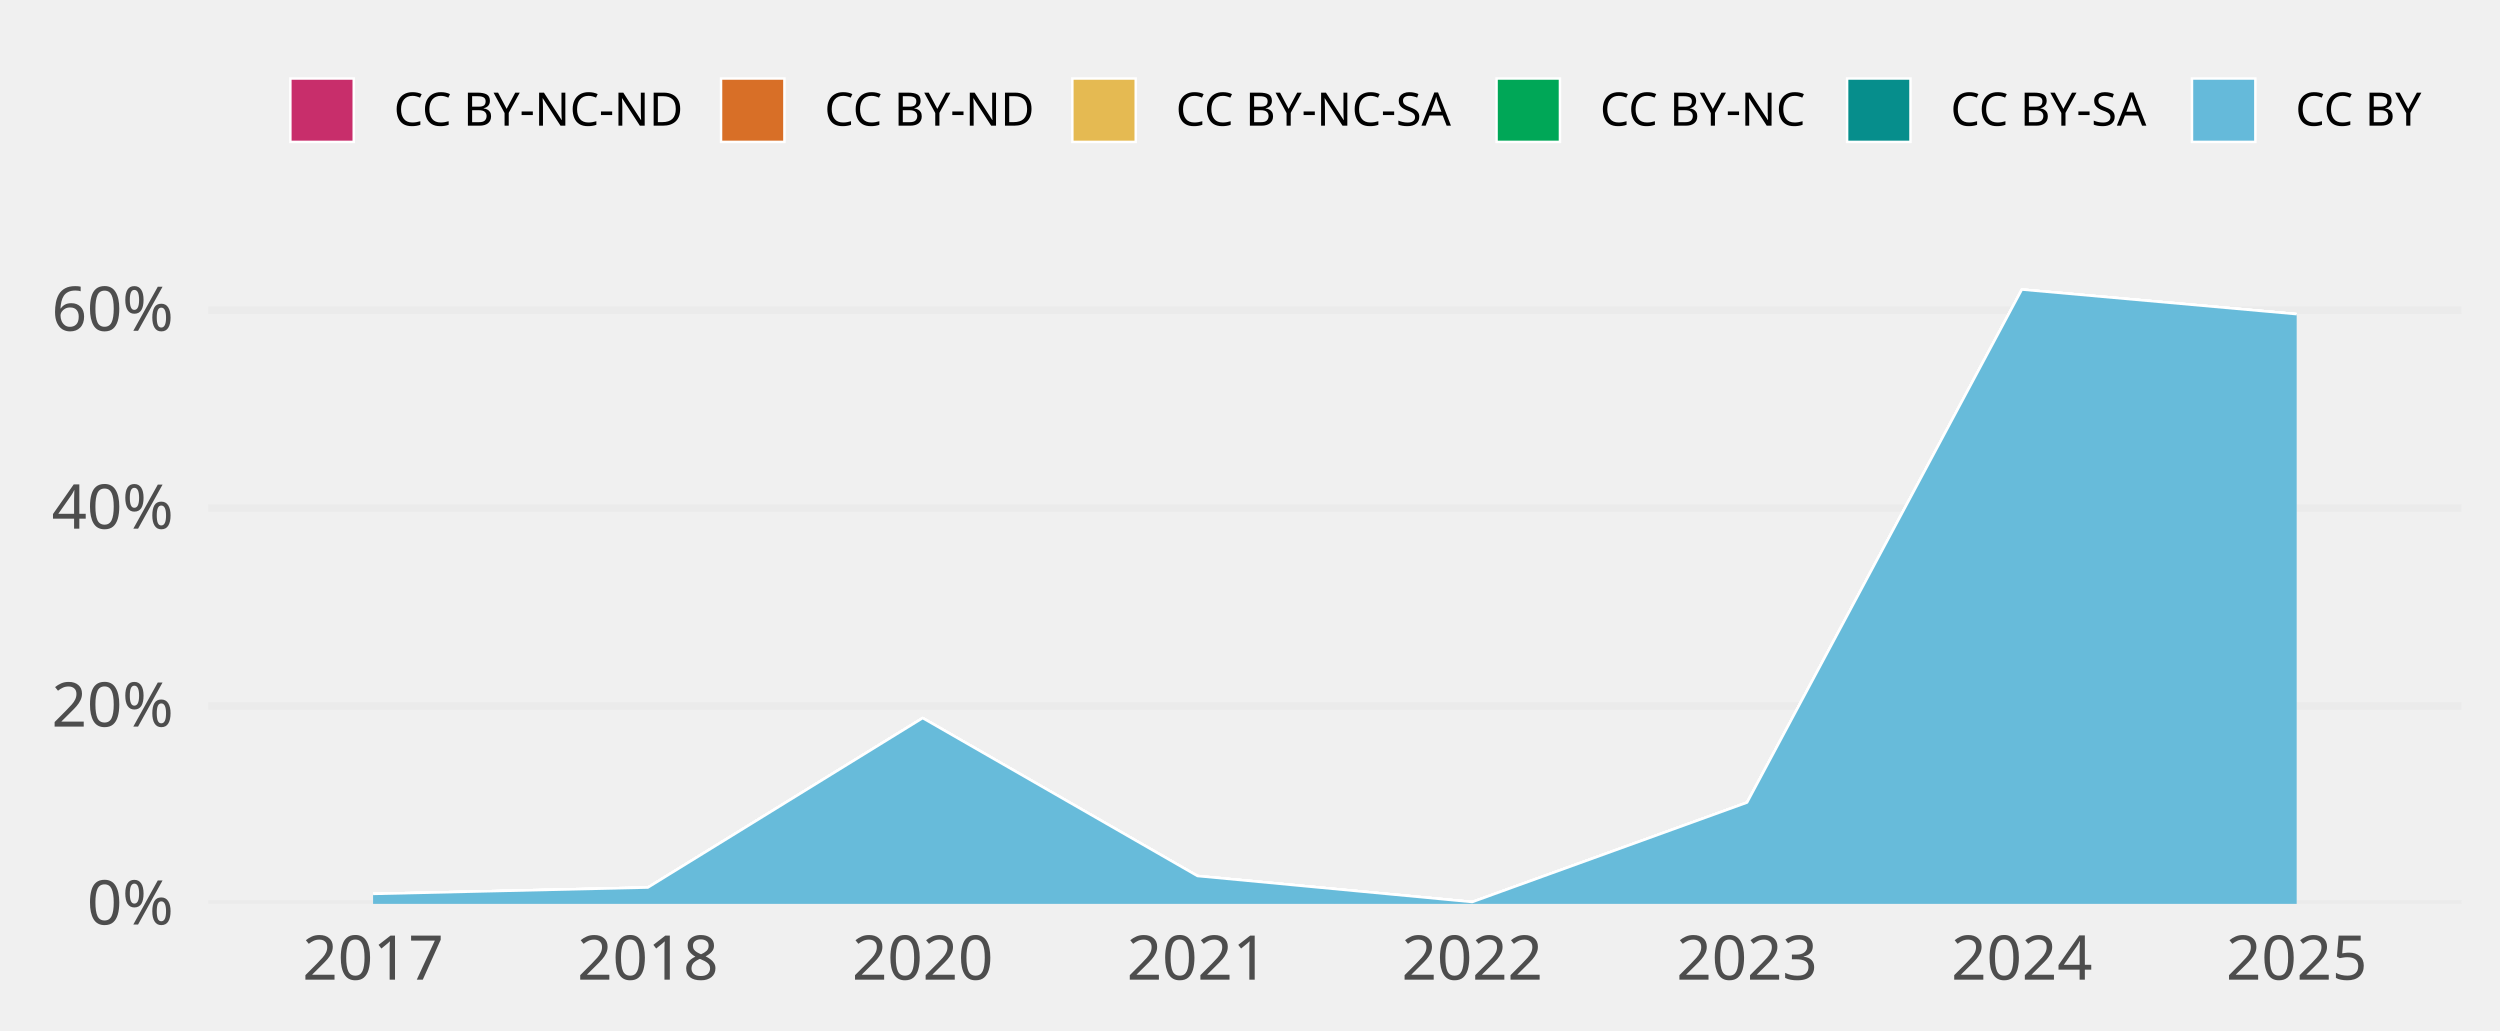
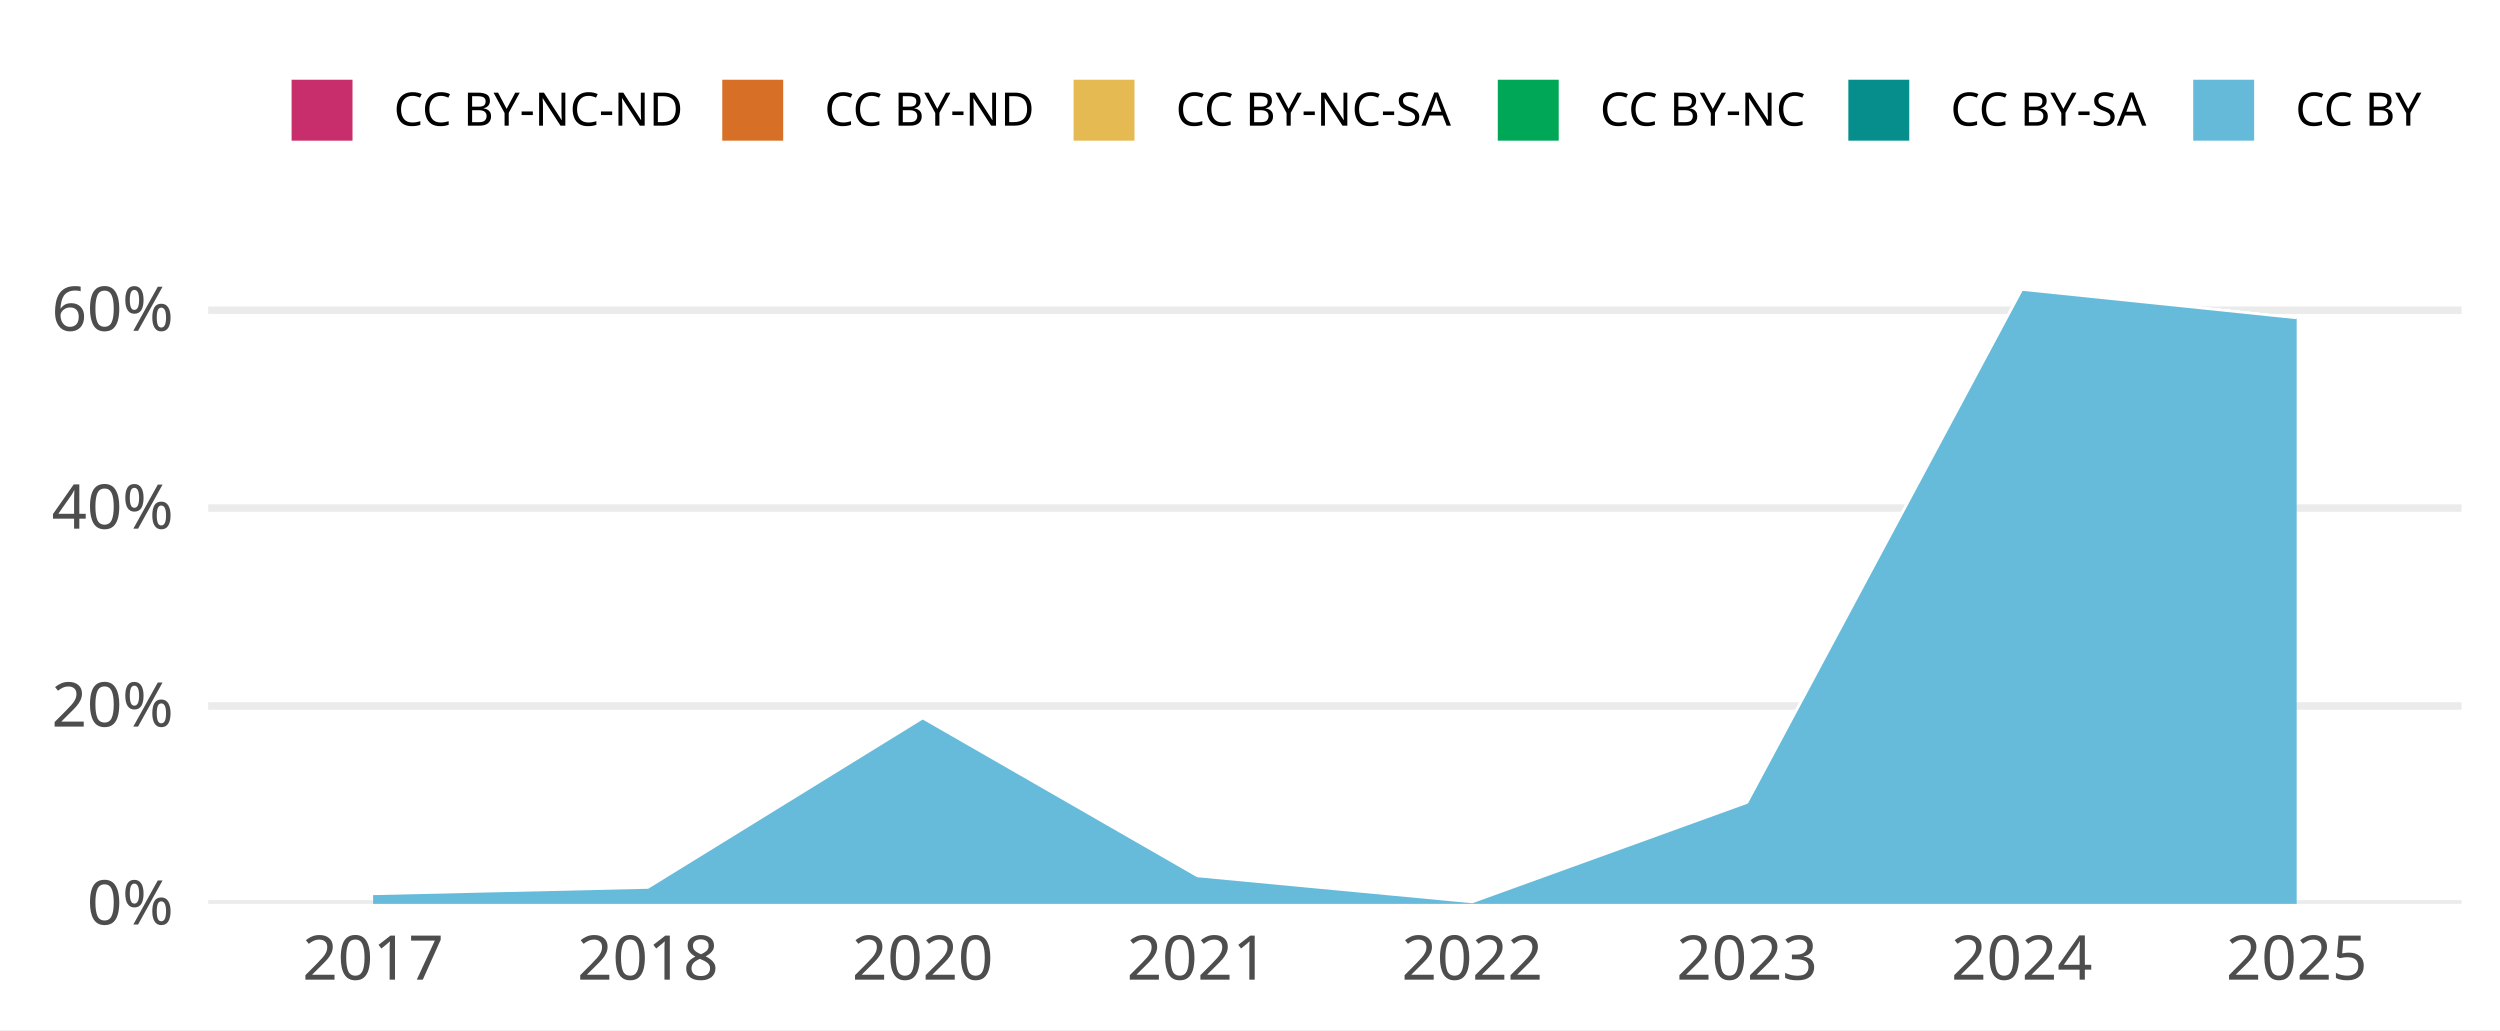
<svg xmlns="http://www.w3.org/2000/svg" width="648.00pt" height="266.98pt" viewBox="0 0 648.00 266.98">
  <g class="svglite">
    <defs>
      <style type="text/css">
    .svglite line, .svglite polyline, .svglite polygon, .svglite path, .svglite rect, .svglite circle {
      fill: none;
      stroke: #000000;
      stroke-linecap: round;
      stroke-linejoin: round;
      stroke-miterlimit: 10.00;
    }
    .svglite text {
      white-space: pre;
    }
    .svglite g.glyphgroup path {
      fill: inherit;
      stroke: none;
    }
  </style>
    </defs>
-     <rect width="100%" height="100%" style="stroke: none; fill: none;" />
+     <rect width="100%" height="100%" style="stroke: none; fill: #FFFFFF;" />
    <defs>
      <clipPath id="cpMC4wMHw2NDguMDB8MC4wMHwyNjYuOTg=">
        <rect x="0.00" y="0.00" width="648.00" height="266.98" />
      </clipPath>
    </defs>
    <g clip-path="url(#cpMC4wMHw2NDguMDB8MC4wMHwyNjYuOTg=)">
- </g>
+       <rect x="0.00" y="0.00" width="648.00" height="266.98" style="stroke-width: 1.94; stroke: none; fill: #FFFFFF;" />
+     </g>
    <defs>
      <clipPath id="cpNTMuOTZ8NjM4LjA0fDY3LjA5fDIzNC4yOA==">
        <rect x="53.96" y="67.09" width="584.08" height="167.19" />
      </clipPath>
    </defs>
    <g clip-path="url(#cpNTMuOTZ8NjM4LjA0fDY3LjA5fDIzNC4yOA==)">
      <polyline points="53.96,234.28 638.04,234.28 " style="stroke-width: 1.94; stroke: #EBEBEB; stroke-linecap: butt;" />
      <polyline points="53.96,182.99 638.04,182.99 " style="stroke-width: 1.94; stroke: #EBEBEB; stroke-linecap: butt;" />
      <polyline points="53.96,131.69 638.04,131.69 " style="stroke-width: 1.94; stroke: #EBEBEB; stroke-linecap: butt;" />
      <polyline points="53.96,80.40 638.04,80.40 " style="stroke-width: 1.94; stroke: #EBEBEB; stroke-linecap: butt;" />
-       <polygon points="96.70,231.70 167.93,230.05 239.16,186.13 310.38,227.06 381.61,233.80 452.84,208.02 524.07,75.05 595.30,81.43 595.30,81.43 524.07,75.05 452.84,208.02 381.61,233.80 310.38,227.06 239.16,186.13 167.93,230.05 96.70,231.70 " style="stroke-width: 0.00; stroke: none; stroke-linecap: butt; fill: #C82E6B;" />
-       <polyline points="96.70,231.70 167.93,230.05 239.16,186.13 310.38,227.06 381.61,233.80 452.84,208.02 524.07,75.05 595.30,81.43 " style="stroke-width: 0.64; stroke: #FFFFFF; stroke-linecap: butt;" />
-       <polygon points="96.70,231.70 167.93,230.05 239.16,186.13 310.38,227.06 381.61,233.80 452.84,208.02 524.07,75.05 595.30,81.43 595.30,81.43 524.07,75.05 452.84,208.02 381.61,233.80 310.38,227.06 239.16,186.13 167.93,230.05 96.70,231.70 " style="stroke-width: 0.00; stroke: none; stroke-linecap: butt; fill: #D86F27;" />
-       <polyline points="96.70,231.70 167.93,230.05 239.16,186.13 310.38,227.06 381.61,233.80 452.84,208.02 524.07,75.05 595.30,81.43 " style="stroke-width: 0.64; stroke: #FFFFFF; stroke-linecap: butt;" />
-       <polygon points="96.70,231.70 167.93,230.05 239.16,186.13 310.38,227.06 381.61,233.80 452.84,208.02 524.07,75.05 595.30,81.43 595.30,81.43 524.07,75.05 452.84,208.02 381.61,233.80 310.38,227.06 239.16,186.13 167.93,230.05 96.70,231.70 " style="stroke-width: 0.00; stroke: none; stroke-linecap: butt; fill: #E5BA52;" />
-       <polyline points="96.70,231.70 167.93,230.05 239.16,186.13 310.38,227.06 381.61,233.80 452.84,208.02 524.07,75.05 595.30,81.43 " style="stroke-width: 0.64; stroke: #FFFFFF; stroke-linecap: butt;" />
-       <polygon points="96.70,231.70 167.93,230.05 239.16,186.13 310.38,227.06 381.61,233.80 452.84,208.02 524.07,75.05 595.30,81.43 595.30,81.43 524.07,75.05 452.84,208.02 381.61,233.80 310.38,227.06 239.16,186.13 167.93,230.05 96.70,231.70 " style="stroke-width: 0.00; stroke: none; stroke-linecap: butt; fill: #00A757;" />
-       <polyline points="96.70,231.70 167.93,230.05 239.16,186.13 310.38,227.06 381.61,233.80 452.84,208.02 524.07,75.05 595.30,81.43 " style="stroke-width: 0.64; stroke: #FFFFFF; stroke-linecap: butt;" />
-       <polygon points="96.70,231.70 167.93,230.05 239.16,186.13 310.38,227.06 381.61,233.80 452.84,208.02 524.07,75.05 595.30,81.43 595.30,81.43 524.07,75.05 452.84,208.02 381.61,233.80 310.38,227.06 239.16,186.13 167.93,230.05 96.70,231.70 " style="stroke-width: 0.00; stroke: none; stroke-linecap: butt; fill: #068E8C;" />
-       <polyline points="96.70,231.70 167.93,230.05 239.16,186.13 310.38,227.06 381.61,233.80 452.84,208.02 524.07,75.05 595.30,81.43 " style="stroke-width: 0.64; stroke: #FFFFFF; stroke-linecap: butt;" />
-       <polygon points="96.70,231.70 167.93,230.05 239.16,186.13 310.38,227.06 381.61,233.80 452.84,208.02 524.07,75.05 595.30,81.43 595.30,234.28 524.07,234.28 452.84,234.28 381.61,234.28 310.38,234.28 239.16,234.28 167.93,234.28 96.70,234.28 " style="stroke-width: 0.00; stroke: none; stroke-linecap: butt; fill: #65BADA;" />
-       <polyline points="96.70,231.70 167.93,230.05 239.16,186.13 310.38,227.06 381.61,233.80 452.84,208.02 524.07,75.05 595.30,81.43 " style="stroke-width: 0.64; stroke: #FFFFFF; stroke-linecap: butt;" />
-       <rect x="61.08" y="75.05" width="71.23" height="159.23" style="stroke-width: 1.07; stroke: none; stroke-linecap: butt; stroke-linejoin: miter; fill: #FFFFFF; fill-opacity: 0.012;" />
-       <rect x="132.31" y="75.05" width="71.23" height="159.23" style="stroke-width: 1.07; stroke: none; stroke-linecap: butt; stroke-linejoin: miter; fill: #FFFFFF; fill-opacity: 0.012;" />
-       <rect x="203.54" y="75.05" width="71.23" height="159.23" style="stroke-width: 1.07; stroke: none; stroke-linecap: butt; stroke-linejoin: miter; fill: #FFFFFF; fill-opacity: 0.012;" />
-       <rect x="274.77" y="75.05" width="71.23" height="159.23" style="stroke-width: 1.07; stroke: none; stroke-linecap: butt; stroke-linejoin: miter; fill: #FFFFFF; fill-opacity: 0.012;" />
-       <rect x="346.00" y="75.05" width="71.23" height="159.23" style="stroke-width: 1.07; stroke: none; stroke-linecap: butt; stroke-linejoin: miter; fill: #FFFFFF; fill-opacity: 0.012;" />
-       <rect x="417.23" y="75.05" width="71.23" height="159.23" style="stroke-width: 1.07; stroke: none; stroke-linecap: butt; stroke-linejoin: miter; fill: #FFFFFF; fill-opacity: 0.012;" />
-       <rect x="488.46" y="75.05" width="71.23" height="159.23" style="stroke-width: 1.07; stroke: none; stroke-linecap: butt; stroke-linejoin: miter; fill: #FFFFFF; fill-opacity: 0.012;" />
-       <rect x="559.69" y="75.05" width="71.23" height="159.23" style="stroke-width: 1.07; stroke: none; stroke-linecap: butt; stroke-linejoin: miter; fill: #FFFFFF; fill-opacity: 0.012;" />
+       <polygon points="96.70,231.70 167.93,230.05 239.16,186.13 310.38,227.06 381.61,233.80 452.84,208.02 524.07,75.05 595.30,82.42 595.30,82.42 524.07,75.05 452.84,208.02 381.61,233.80 310.38,227.06 239.16,186.13 167.93,230.05 96.70,231.70 " style="stroke-width: 0.00; stroke: none; stroke-linecap: butt; fill: #C82E6B;" />
+       <polyline points="96.70,231.70 167.93,230.05 239.16,186.13 310.38,227.06 381.61,233.80 452.84,208.02 524.07,75.05 595.30,82.42 " style="stroke-width: 0.64; stroke: #FFFFFF; stroke-linecap: butt;" />
+       <polygon points="96.70,231.70 167.93,230.05 239.16,186.13 310.38,227.06 381.61,233.80 452.84,208.02 524.07,75.05 595.30,82.42 595.30,82.42 524.07,75.05 452.84,208.02 381.61,233.80 310.38,227.06 239.16,186.13 167.93,230.05 96.70,231.70 " style="stroke-width: 0.00; stroke: none; stroke-linecap: butt; fill: #D86F27;" />
+       <polyline points="96.70,231.70 167.93,230.05 239.16,186.13 310.38,227.06 381.61,233.80 452.84,208.02 524.07,75.05 595.30,82.42 " style="stroke-width: 0.64; stroke: #FFFFFF; stroke-linecap: butt;" />
+       <polygon points="96.70,231.70 167.93,230.05 239.16,186.13 310.38,227.06 381.61,233.80 452.84,208.02 524.07,75.05 595.30,82.42 595.30,82.42 524.07,75.05 452.84,208.02 381.61,233.80 310.38,227.06 239.16,186.13 167.93,230.05 96.70,231.70 " style="stroke-width: 0.00; stroke: none; stroke-linecap: butt; fill: #E5BA52;" />
+       <polyline points="96.70,231.70 167.93,230.05 239.16,186.13 310.38,227.06 381.61,233.80 452.84,208.02 524.07,75.05 595.30,82.42 " style="stroke-width: 0.64; stroke: #FFFFFF; stroke-linecap: butt;" />
+       <polygon points="96.70,231.70 167.93,230.05 239.16,186.13 310.38,227.06 381.61,233.80 452.84,208.02 524.07,75.05 595.30,82.42 595.30,82.42 524.07,75.05 452.84,208.02 381.61,233.80 310.38,227.06 239.16,186.13 167.93,230.05 96.70,231.70 " style="stroke-width: 0.00; stroke: none; stroke-linecap: butt; fill: #00A757;" />
+       <polyline points="96.70,231.70 167.93,230.05 239.16,186.13 310.38,227.06 381.61,233.80 452.84,208.02 524.07,75.05 595.30,82.42 " style="stroke-width: 0.64; stroke: #FFFFFF; stroke-linecap: butt;" />
+       <polygon points="96.70,231.70 167.93,230.05 239.16,186.13 310.38,227.06 381.61,233.80 452.84,208.02 524.07,75.05 595.30,82.42 595.30,82.42 524.07,75.05 452.84,208.02 381.61,233.80 310.38,227.06 239.16,186.13 167.93,230.05 96.70,231.70 " style="stroke-width: 0.00; stroke: none; stroke-linecap: butt; fill: #068E8C;" />
+       <polyline points="96.70,231.70 167.93,230.05 239.16,186.13 310.38,227.06 381.61,233.80 452.84,208.02 524.07,75.05 595.30,82.42 " style="stroke-width: 0.64; stroke: #FFFFFF; stroke-linecap: butt;" />
+       <polygon points="96.70,231.70 167.93,230.05 239.16,186.13 310.38,227.06 381.61,233.80 452.84,208.02 524.07,75.05 595.30,82.42 595.30,234.28 524.07,234.28 452.84,234.28 381.61,234.28 310.38,234.28 239.16,234.28 167.93,234.28 96.70,234.28 " style="stroke-width: 0.00; stroke: none; stroke-linecap: butt; fill: #65BADA;" />
+       <polyline points="96.70,231.70 167.93,230.05 239.16,186.13 310.38,227.06 381.61,233.80 452.84,208.02 524.07,75.05 595.30,82.42 " style="stroke-width: 0.64; stroke: #FFFFFF; stroke-linecap: butt;" />
+       <rect x="61.08" y="75.05" width="71.23" height="159.23" style="stroke-width: 1.94; stroke: none; stroke-linecap: butt; stroke-linejoin: miter; fill: #FFFFFF; fill-opacity: 0.012;" />
+       <rect x="132.31" y="75.05" width="71.23" height="159.23" style="stroke-width: 1.94; stroke: none; stroke-linecap: butt; stroke-linejoin: miter; fill: #FFFFFF; fill-opacity: 0.012;" />
+       <rect x="203.54" y="75.05" width="71.23" height="159.23" style="stroke-width: 1.94; stroke: none; stroke-linecap: butt; stroke-linejoin: miter; fill: #FFFFFF; fill-opacity: 0.012;" />
+       <rect x="274.77" y="75.05" width="71.23" height="159.23" style="stroke-width: 1.94; stroke: none; stroke-linecap: butt; stroke-linejoin: miter; fill: #FFFFFF; fill-opacity: 0.012;" />
+       <rect x="346.00" y="75.05" width="71.23" height="159.23" style="stroke-width: 1.94; stroke: none; stroke-linecap: butt; stroke-linejoin: miter; fill: #FFFFFF; fill-opacity: 0.012;" />
+       <rect x="417.23" y="75.05" width="71.23" height="159.23" style="stroke-width: 1.94; stroke: none; stroke-linecap: butt; stroke-linejoin: miter; fill: #FFFFFF; fill-opacity: 0.012;" />
+       <rect x="488.46" y="75.05" width="71.23" height="159.23" style="stroke-width: 1.94; stroke: none; stroke-linecap: butt; stroke-linejoin: miter; fill: #FFFFFF; fill-opacity: 0.012;" />
+       <rect x="559.69" y="75.05" width="71.23" height="159.23" style="stroke-width: 1.94; stroke: none; stroke-linecap: butt; stroke-linejoin: miter; fill: #FFFFFF; fill-opacity: 0.012;" />
    </g>
    <g clip-path="url(#cpMC4wMHw2NDguMDB8MC4wMHwyNjYuOTg=)">
      <text x="44.99" y="239.63" text-anchor="end" style="font-size: 16.00px;fill: #4D4D4D; font-family: &quot;Atkinson Hyperlegible&quot;;" textLength="25.20px" lengthAdjust="spacingAndGlyphs">0%</text>
      <text x="44.99" y="188.33" text-anchor="end" style="font-size: 16.00px;fill: #4D4D4D; font-family: &quot;Atkinson Hyperlegible&quot;;" textLength="33.98px" lengthAdjust="spacingAndGlyphs">20%</text>
      <text x="44.99" y="137.04" text-anchor="end" style="font-size: 16.00px;fill: #4D4D4D; font-family: &quot;Atkinson Hyperlegible&quot;;" textLength="35.03px" lengthAdjust="spacingAndGlyphs">40%</text>
      <text x="44.99" y="85.74" text-anchor="end" style="font-size: 16.00px;fill: #4D4D4D; font-family: &quot;Atkinson Hyperlegible&quot;;" textLength="34.77px" lengthAdjust="spacingAndGlyphs">60%</text>
      <text x="96.70" y="253.94" text-anchor="middle" style="font-size: 16.00px;fill: #4D4D4D; font-family: &quot;Atkinson Hyperlegible&quot;;" textLength="33.75px" lengthAdjust="spacingAndGlyphs">2017</text>
      <text x="167.93" y="253.94" text-anchor="middle" style="font-size: 16.00px;fill: #4D4D4D; font-family: &quot;Atkinson Hyperlegible&quot;;" textLength="35.44px" lengthAdjust="spacingAndGlyphs">2018</text>
      <text x="239.16" y="253.94" text-anchor="middle" style="font-size: 16.00px;fill: #4D4D4D; font-family: &quot;Atkinson Hyperlegible&quot;;" textLength="38.02px" lengthAdjust="spacingAndGlyphs">2020</text>
      <text x="310.38" y="253.94" text-anchor="middle" style="font-size: 16.00px;fill: #4D4D4D; font-family: &quot;Atkinson Hyperlegible&quot;;" textLength="34.08px" lengthAdjust="spacingAndGlyphs">2021</text>
      <text x="381.61" y="253.94" text-anchor="middle" style="font-size: 16.00px;fill: #4D4D4D; font-family: &quot;Atkinson Hyperlegible&quot;;" textLength="36.42px" lengthAdjust="spacingAndGlyphs">2022</text>
      <text x="452.84" y="253.94" text-anchor="middle" style="font-size: 16.00px;fill: #4D4D4D; font-family: &quot;Atkinson Hyperlegible&quot;;" textLength="36.83px" lengthAdjust="spacingAndGlyphs">2023</text>
      <text x="524.07" y="253.94" text-anchor="middle" style="font-size: 16.00px;fill: #4D4D4D; font-family: &quot;Atkinson Hyperlegible&quot;;" textLength="37.34px" lengthAdjust="spacingAndGlyphs">2024</text>
      <text x="595.30" y="253.94" text-anchor="middle" style="font-size: 16.00px;fill: #4D4D4D; font-family: &quot;Atkinson Hyperlegible&quot;;" textLength="36.97px" lengthAdjust="spacingAndGlyphs">2025</text>
-       <rect x="75.26" y="20.35" width="16.43" height="16.43" style="stroke-width: 0.64; stroke: #FFFFFF; stroke-linecap: butt; stroke-linejoin: miter; fill: #C82E6B;" />
-       <rect x="186.89" y="20.35" width="16.43" height="16.43" style="stroke-width: 0.64; stroke: #FFFFFF; stroke-linecap: butt; stroke-linejoin: miter; fill: #D86F27;" />
-       <rect x="277.95" y="20.35" width="16.43" height="16.43" style="stroke-width: 0.64; stroke: #FFFFFF; stroke-linecap: butt; stroke-linejoin: miter; fill: #E5BA52;" />
-       <rect x="387.91" y="20.35" width="16.43" height="16.43" style="stroke-width: 0.64; stroke: #FFFFFF; stroke-linecap: butt; stroke-linejoin: miter; fill: #00A757;" />
-       <rect x="478.77" y="20.35" width="16.43" height="16.43" style="stroke-width: 0.64; stroke: #FFFFFF; stroke-linecap: butt; stroke-linejoin: miter; fill: #068E8C;" />
-       <rect x="568.16" y="20.35" width="16.43" height="16.43" style="stroke-width: 0.64; stroke: #FFFFFF; stroke-linecap: butt; stroke-linejoin: miter; fill: #65BADA;" />
+       <rect x="75.26" y="20.35" width="16.43" height="16.43" style="stroke-width: 0.64; stroke: #FFFFFF; stroke-linecap: butt; fill: #C82E6B;" />
+       <rect x="186.89" y="20.35" width="16.43" height="16.43" style="stroke-width: 0.64; stroke: #FFFFFF; stroke-linecap: butt; fill: #D86F27;" />
+       <rect x="277.95" y="20.35" width="16.43" height="16.43" style="stroke-width: 0.64; stroke: #FFFFFF; stroke-linecap: butt; fill: #E5BA52;" />
+       <rect x="387.91" y="20.35" width="16.43" height="16.43" style="stroke-width: 0.64; stroke: #FFFFFF; stroke-linecap: butt; fill: #00A757;" />
+       <rect x="478.77" y="20.35" width="16.43" height="16.43" style="stroke-width: 0.64; stroke: #FFFFFF; stroke-linecap: butt; fill: #068E8C;" />
+       <rect x="568.16" y="20.35" width="16.43" height="16.43" style="stroke-width: 0.64; stroke: #FFFFFF; stroke-linecap: butt; fill: #65BADA;" />
      <text x="102.08" y="32.58" style="font-size: 12.00px; font-family: &quot;Atkinson Hyperlegible&quot;;" textLength="74.42px" lengthAdjust="spacingAndGlyphs">CC BY-NC-ND</text>
      <text x="213.71" y="32.58" style="font-size: 12.00px; font-family: &quot;Atkinson Hyperlegible&quot;;" textLength="53.86px" lengthAdjust="spacingAndGlyphs">CC BY-ND</text>
      <text x="304.77" y="32.58" style="font-size: 12.00px; font-family: &quot;Atkinson Hyperlegible&quot;;" textLength="72.75px" lengthAdjust="spacingAndGlyphs">CC BY-NC-SA</text>
      <text x="414.73" y="32.58" style="font-size: 12.00px; font-family: &quot;Atkinson Hyperlegible&quot;;" textLength="53.66px" lengthAdjust="spacingAndGlyphs">CC BY-NC</text>
      <text x="505.59" y="32.58" style="font-size: 12.00px; font-family: &quot;Atkinson Hyperlegible&quot;;" textLength="52.19px" lengthAdjust="spacingAndGlyphs">CC BY-SA</text>
      <text x="594.98" y="32.58" style="font-size: 12.00px; font-family: &quot;Atkinson Hyperlegible&quot;;" textLength="33.09px" lengthAdjust="spacingAndGlyphs">CC BY</text>
    </g>
  </g>
</svg>
